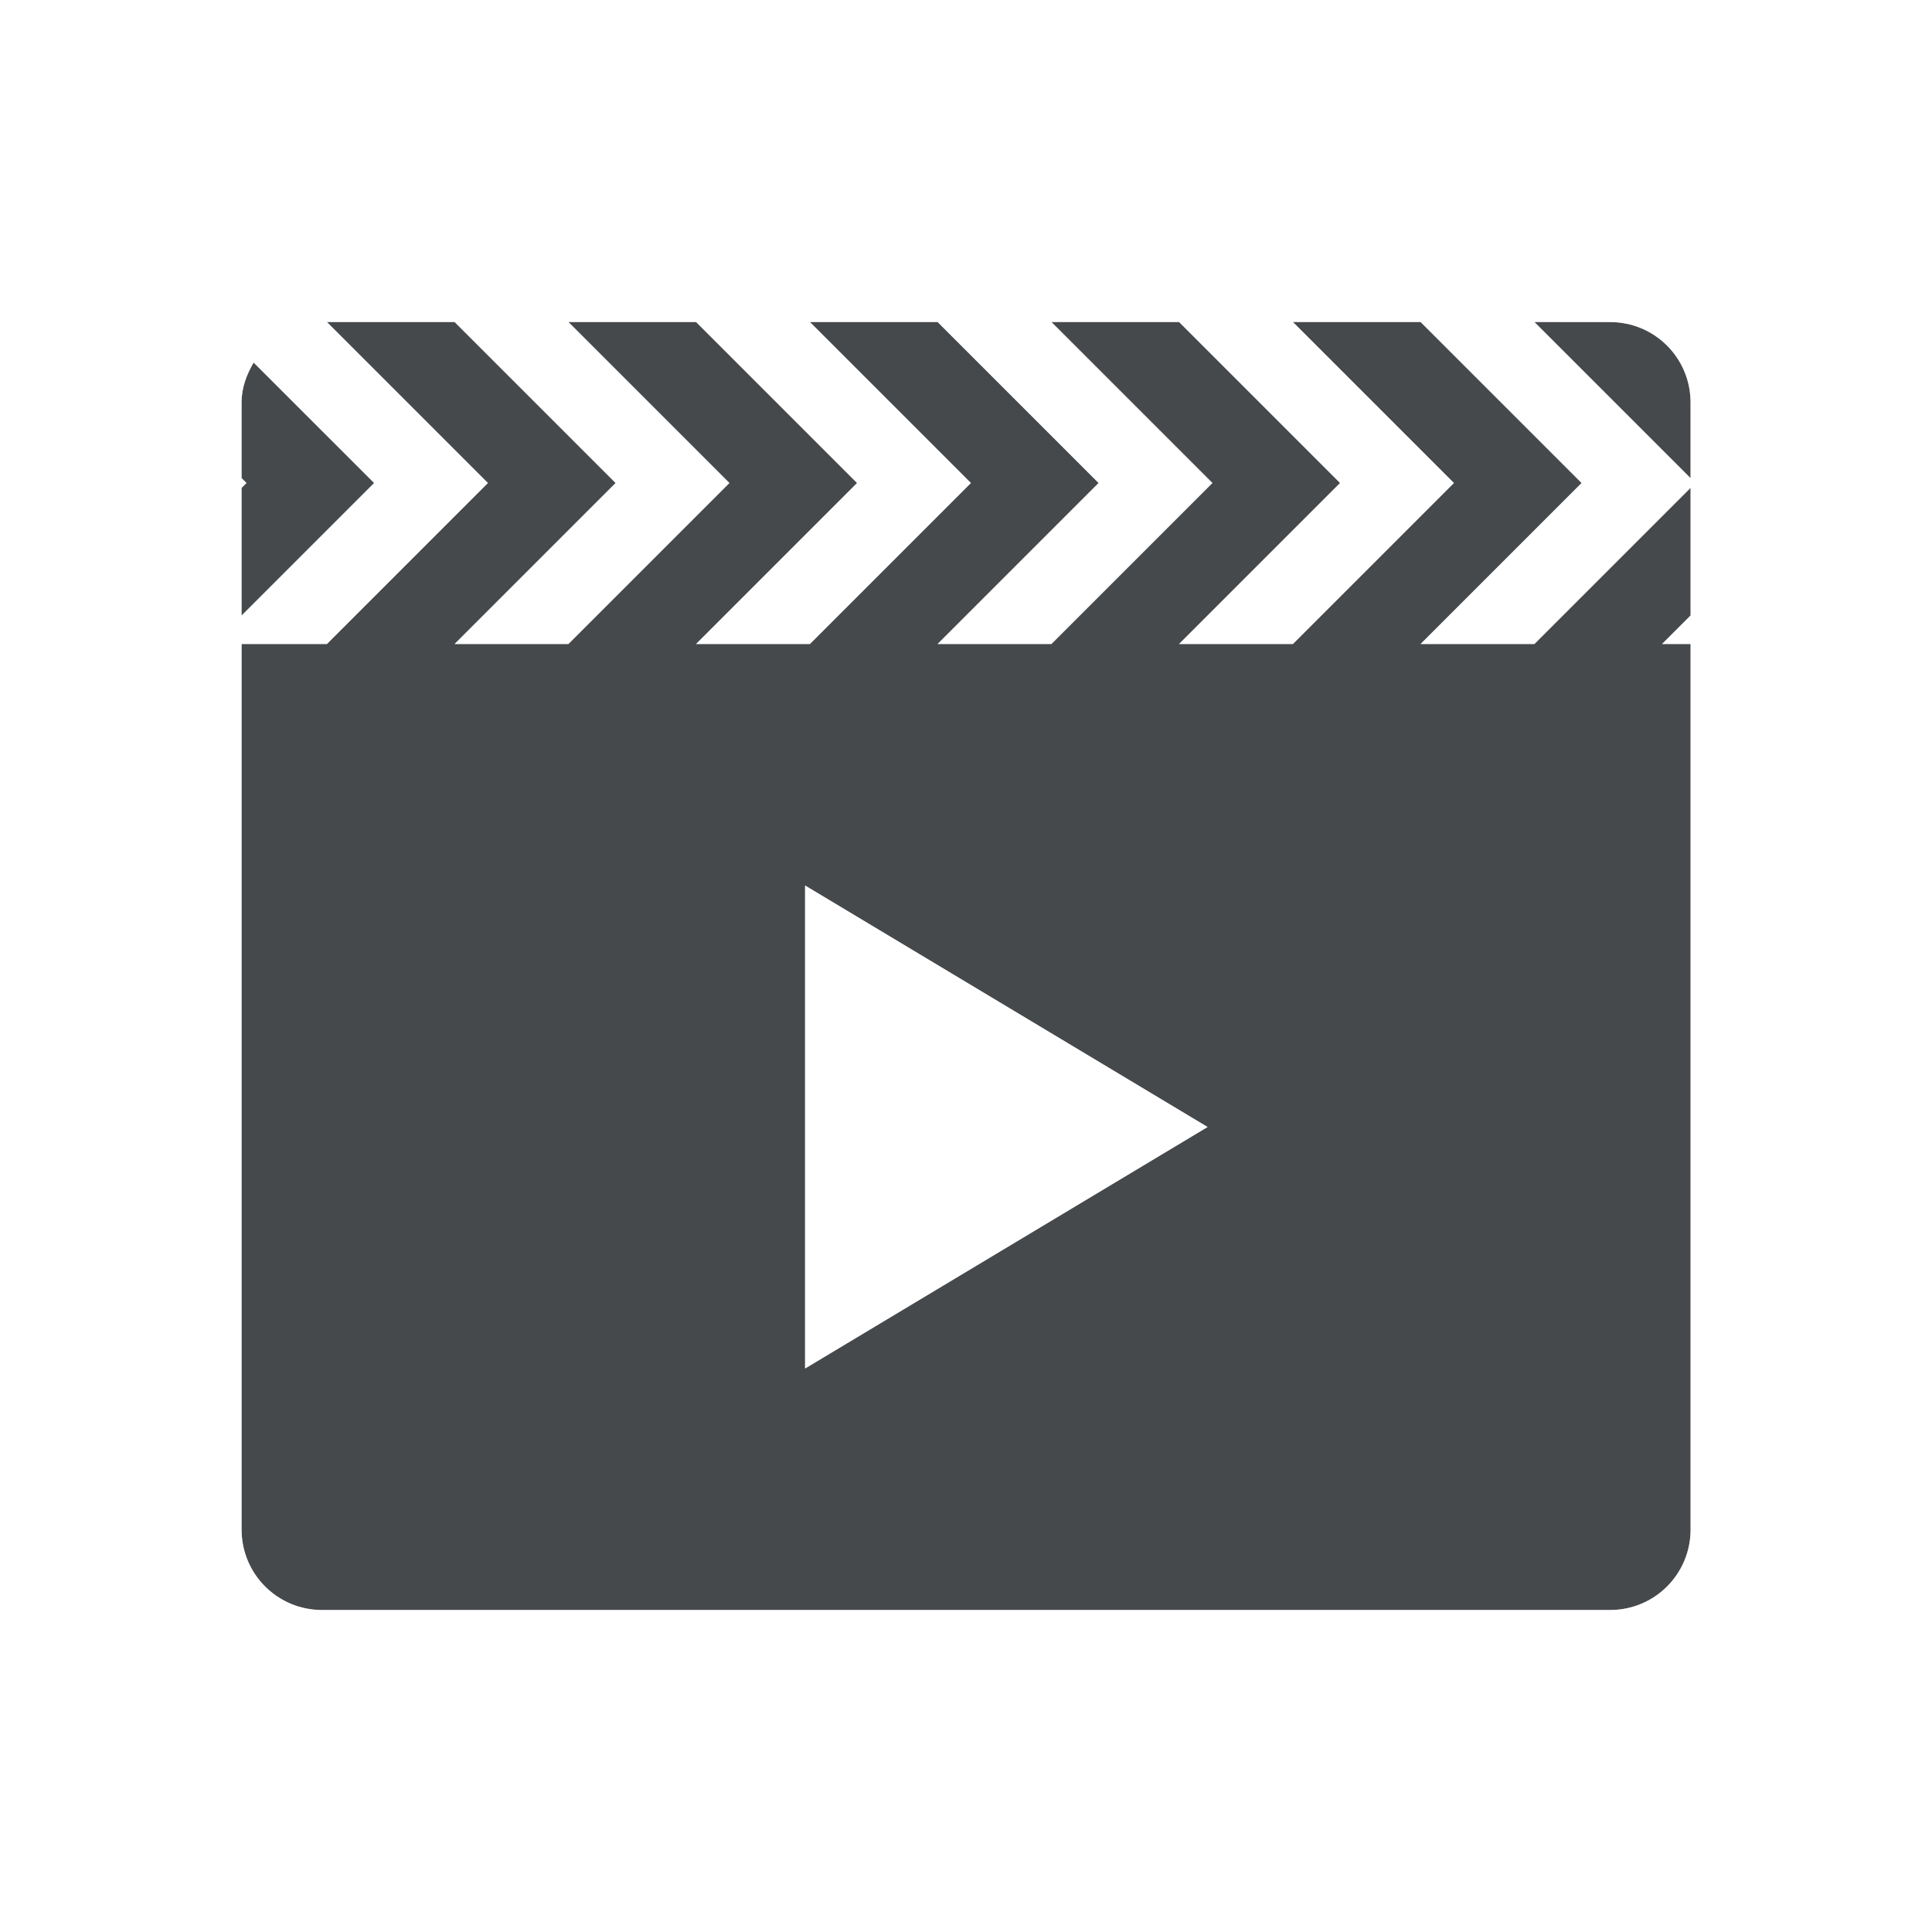
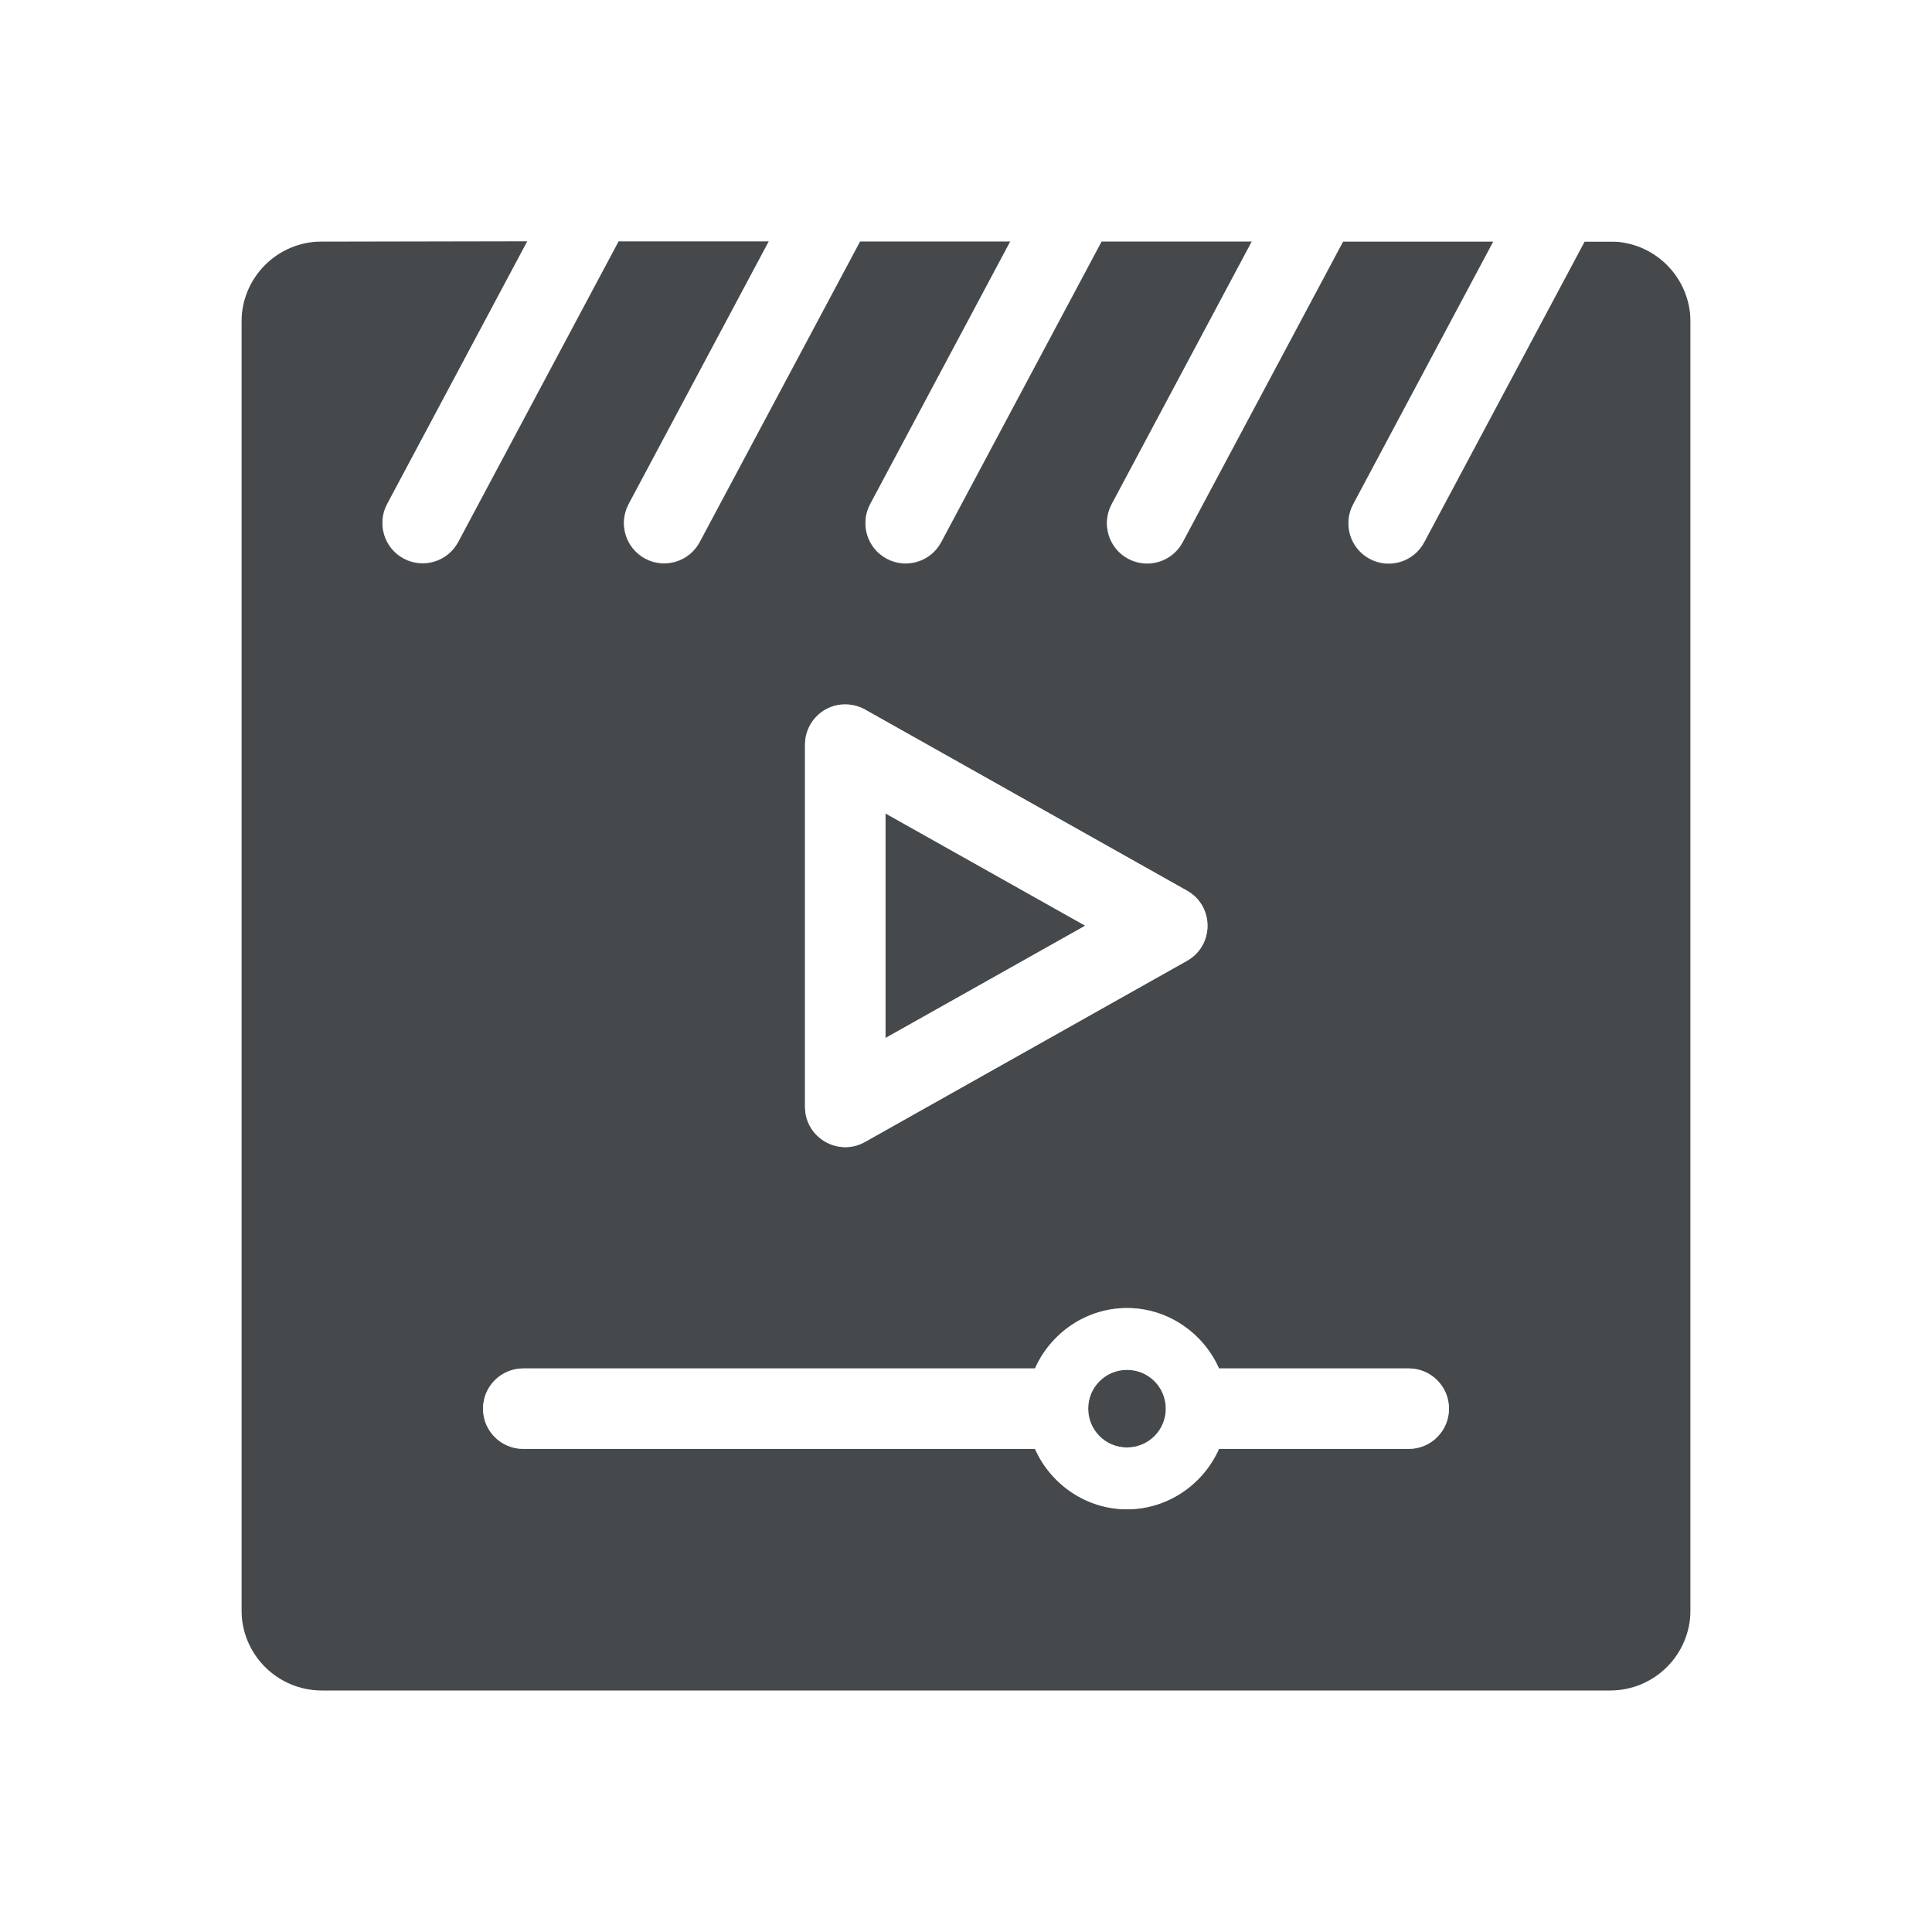
<svg xmlns="http://www.w3.org/2000/svg" id="a" width="24" height="24" version="1.1">
  <defs>
    <style id="current-color-scheme" type="text/css">.ColorScheme-Text {color:#090d11;}.ColorScheme-Background{color:#ffffff;}</style>
  </defs>
-   <path id="c" d="m4.061 4 2 2-2 2h-1.06v11c0 0.554 0.446 1 1 1h16c0.554 0 1-0.446 1-1v-11h-0.354l0.354-0.354v-1.586l-1.94 1.94h-1.414l2-2-2-2h-1.586l2 2-2 2h-1.414l2-2-2-2h-1.586l2 2-2 2h-1.414l2-2-2-2h-1.586l2 2-2 2h-1.414l2-2-2-2h-1.586l2 2-2 2h-1.414l2-2-2-2zm15 0 1.94 1.94v-0.939c0-0.554-0.446-1-1-1zm-15.91 0.504c-0.087 0.148-0.15 0.311-0.15 0.496v0.939l0.061 0.061-0.061 0.061v1.586l1.647-1.647zm6.85 6.496 5 3-5 3z" style="fill-opacity:.75;fill:currentColor" class="ColorScheme-Text" />
-   <path id="b" d="m4.061 3c-1.188 0-2.061 0.85-2.061 2v14c0 1.091 0.909 2 2 2h16c1.091 0 2-0.909 2-2v-14c0-1.091-0.909-2-2-2zm0 1h1.586l2 2-2 2h1.414l2-2-2-2h1.586l2 2-2 2h1.414l2-2-2-2h1.586l2 2-2 2h1.414l2-2-2-2h1.586l2 2-2 2h1.414l2-2-2-2h1.586l2 2-2 2h1.414l1.94-1.94v1.586l-0.354 0.354h0.354v11c0 0.554-0.446 1-1 1h-16c-0.554 0-1-0.446-1-1v-11h1.06l2-2zm15 0h0.939c0.554 0 1 0.446 1 1v0.939zm-15.91 0.504 1.496 1.496-1.647 1.647v-1.586l0.061-0.061-0.061-0.061v-0.939c0-0.185 0.064-0.348 0.15-0.496zm6.85 6.496v6l5-3z" style="fill-opacity:.5;fill:currentColor" class="ColorScheme-Background" />
+   <path id="b" class="ColorScheme-Text" d="m4 3c-0.554 0-1 0.446-1 1v16c0 0.554 0.446 1 1 1h16c0.554 0 1-0.446 1-1v-16c0-0.554-0.446-1-1-1h-0.316l-1.992 3.734c-0.13 0.244-0.432 0.336-0.676 0.207-0.244-0.13-0.336-0.432-0.207-0.676l1.742-3.266h-1.867l-1.992 3.734c-0.13 0.244-0.432 0.336-0.676 0.207-0.244-0.13-0.336-0.432-0.207-0.676l1.742-3.266h-1.867l-1.992 3.734c-0.13 0.244-0.432 0.336-0.676 0.207-0.244-0.13-0.336-0.432-0.207-0.676l1.742-3.266h-1.867l-1.992 3.734c-0.13 0.244-0.432 0.336-0.676 0.207-0.244-0.13-0.336-0.432-0.207-0.676l1.742-3.266h-1.867l-1.992 3.734c-0.13 0.244-0.432 0.336-0.676 0.207-0.244-0.13-0.336-0.432-0.207-0.676l1.742-3.266zm6.459 5.752c0.1-0.008 0.2 0.013 0.287 0.062l4 2.25c0.339 0.191 0.339 0.68 0 0.871l-4 2.25c-0.333 0.188-0.746-0.053-0.746-0.436v-4.5c1.63e-4 -0.26 0.2-0.477 0.459-0.498zm0.541 1.353v2.789l2.481-1.395zm3 6.144c0.507 0 0.948 0.311 1.143 0.75h2.357c0.276 0 0.5 0.224 0.5 0.5s-0.224 0.5-0.5 0.5h-2.357c-0.195 0.439-0.635 0.75-1.143 0.75s-0.948-0.311-1.143-0.75h-6.357c-0.276 0-0.5-0.224-0.5-0.5s0.224-0.5 0.5-0.5h6.357c0.195-0.439 0.635-0.75 1.143-0.75zm0 0.768c-0.267-1.88e-4 -0.483 0.216-0.482 0.482-1.88e-4 0.267 0.216 0.483 0.482 0.482 0.267 1.88e-4 0.483-0.216 0.482-0.482 1.88e-4 -0.267-0.216-0.483-0.482-0.482z" style="fill-opacity:.75;fill:currentColor" />
+   <path id="d" class="ColorScheme-Background" d="m3 2c-0.545 0-1 0.455-1 1v18c0 0.545 0.455 1 1 1h18c0.545 0 1-0.455 1-1v-18c0-0.545-0.455-1-1-1zm0 1h3.551l-1.742 3.266c-0.129 0.244-0.037 0.546 0.207 0.676 0.244 0.129 0.546 0.037 0.676-0.207l1.992-3.734h1.867l-1.742 3.266c-0.129 0.244-0.037 0.546 0.207 0.676 0.244 0.129 0.546 0.037 0.676-0.207l1.992-3.734h1.867l-1.742 3.266c-0.129 0.244-0.037 0.546 0.207 0.676 0.244 0.129 0.546 0.037 0.676-0.207l1.992-3.734h1.867l-1.742 3.266c-0.129 0.244-0.037 0.546 0.207 0.676 0.244 0.129 0.546 0.037 0.676-0.207l1.992-3.734h1.867l-1.742 3.266c-0.129 0.244-0.037 0.546 0.207 0.676 0.244 0.129 0.546 0.037 0.676-0.207l1.992-3.734h1.316v18h-18zm7.459 5.752c-0.259 0.021-0.459 0.238-0.459 0.498v4.5c-1.661e-4 0.383 0.413 0.624 0.746 0.436l4-2.25c0.339-0.191 0.339-0.68 0-0.871l-4-2.25c-0.087-0.049-0.187-0.071-0.287-0.062zm0.541 1.353 2.481 1.395-2.481 1.395zm3 6.144c-0.507 0-0.948 0.311-1.143 0.75h-6.357c-0.276 0-0.5 0.224-0.5 0.5s0.224 0.5 0.5 0.5h6.357c0.195 0.439 0.635 0.75 1.143 0.75s0.948-0.311 1.143-0.75h2.357c0.276 0 0.5-0.224 0.5-0.5s-0.224-0.5-0.5-0.5h-2.357c-0.195-0.439-0.635-0.75-1.143-0.75zm0 0.768c0.267-1.88e-4 0.483 0.216 0.482 0.482 1.88e-4 0.267-0.216 0.483-0.482 0.482-0.267 1.88e-4 -0.483-0.216-0.482-0.482-1.88e-4 -0.267 0.216-0.483 0.482-0.482z" style="fill-opacity:.5;fill:currentColor" />
</svg>
